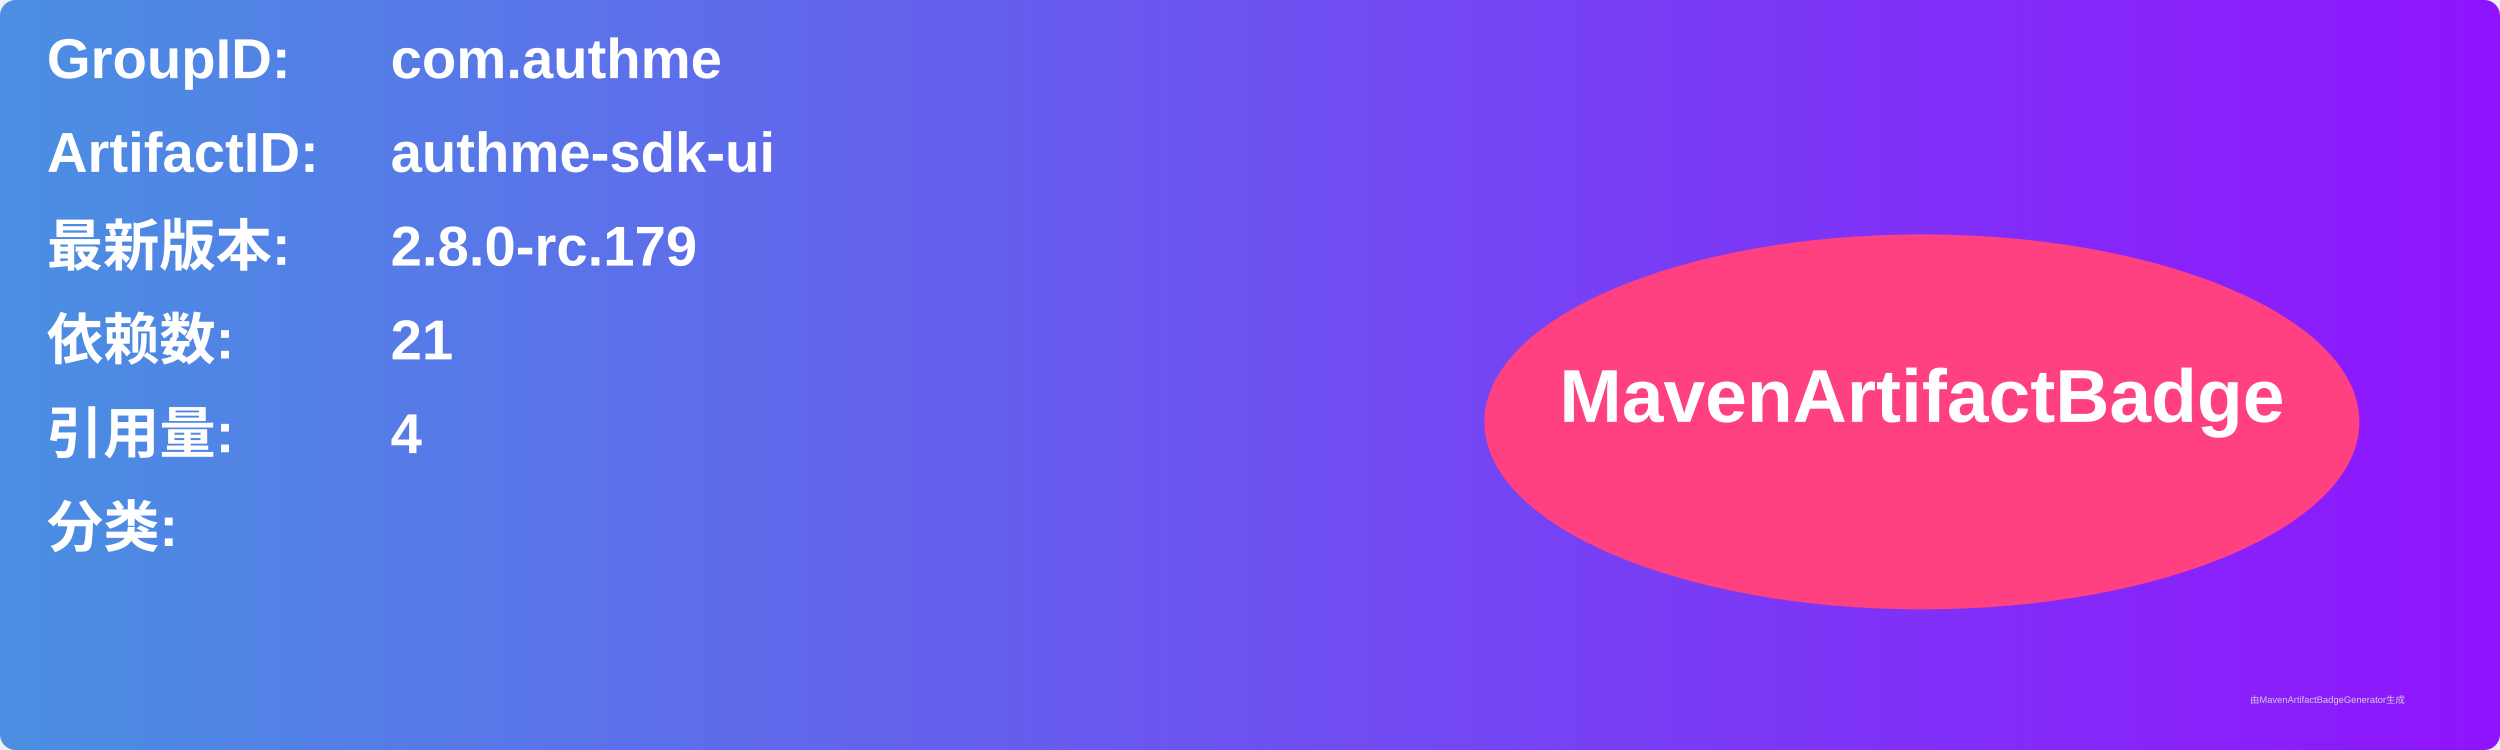
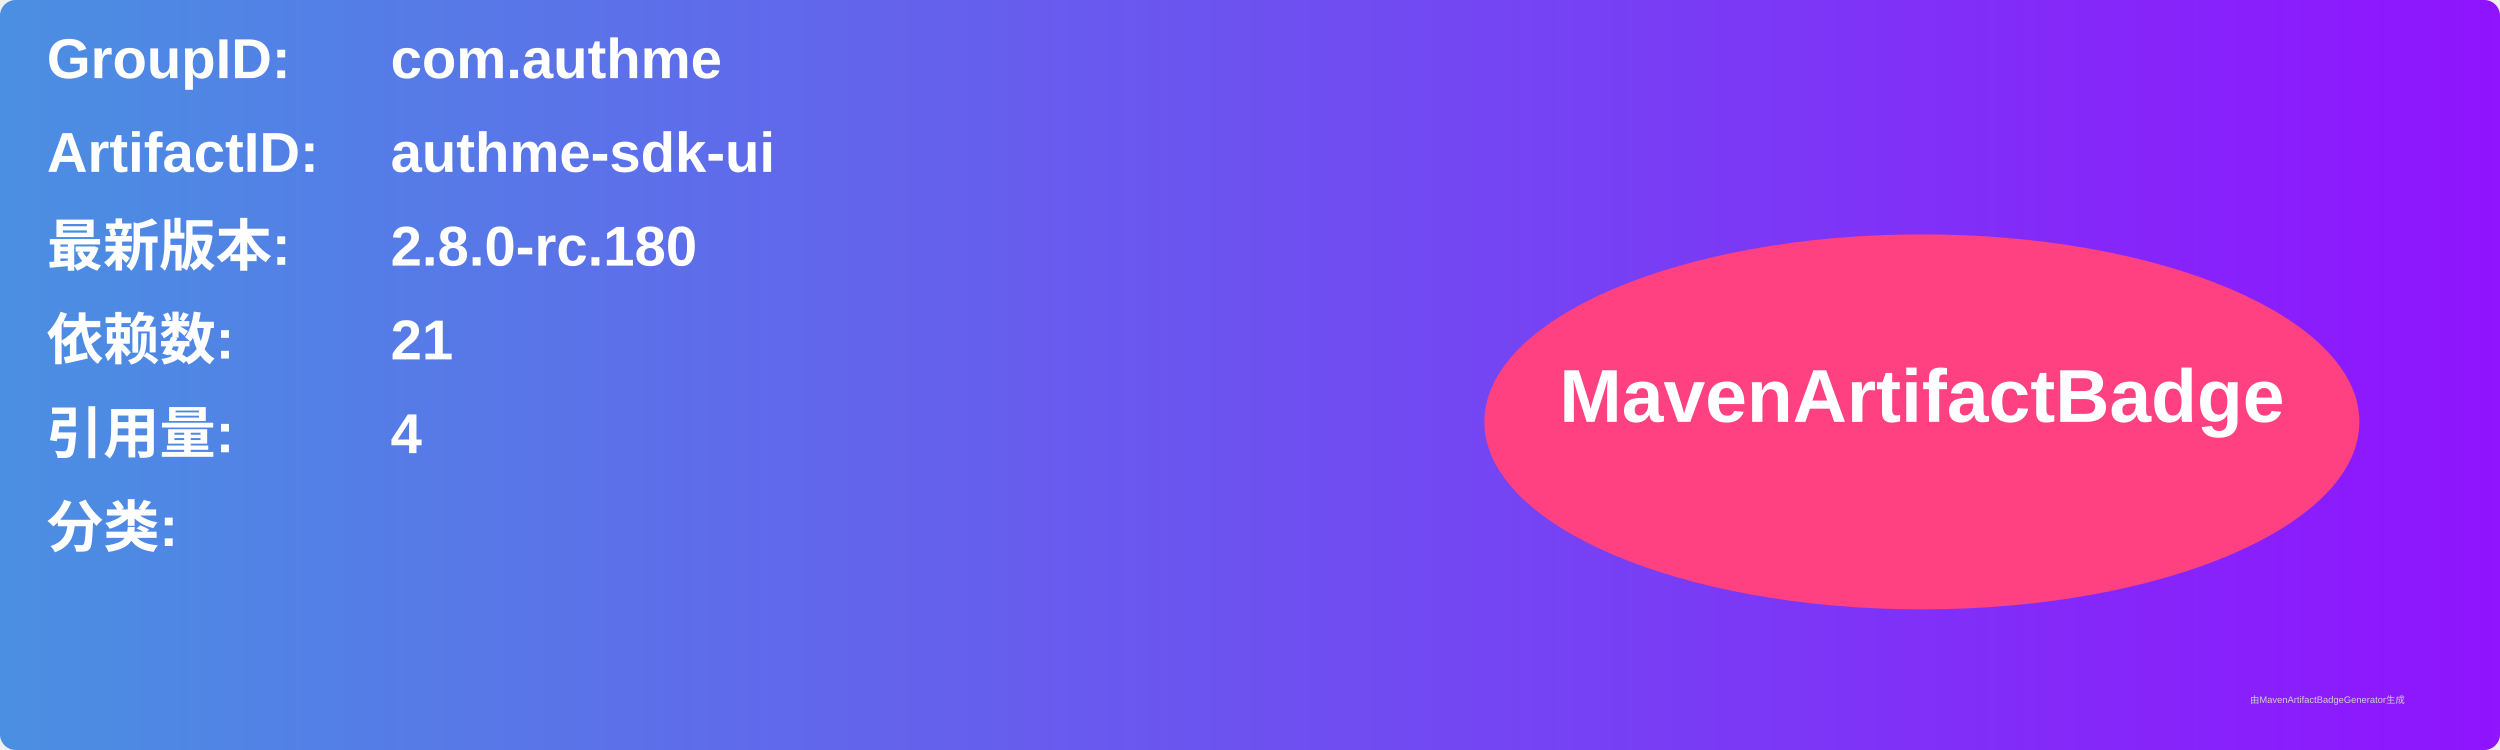
<svg xmlns="http://www.w3.org/2000/svg" width="800" height="240" viewBox="0 0 800 240">
  <linearGradient id="grad" x1="0%" y1="0%" x2="100%" y2="0%">
    <stop offset="0%" stop-color="#4a90e2" />
    <stop offset="100%" stop-color="#9013fe" />
  </linearGradient>
  <rect width="100%" height="100%" rx="5" ry="5" fill="url(#grad)" />
  <g transform="translate(15, 15)">
    <text x="0" y="10" font-family="Arial" font-size="18" fill="white" font-weight="bold" width="260">GroupID:</text>
    <text x="110" y="10" font-family="Arial" font-size="18" fill="white" font-weight="bold" width="460">com.authme</text>
    <text x="0" y="40" font-family="Arial" font-size="18" fill="white" font-weight="bold" width="260">ArtifactID:</text>
    <text x="110" y="40" font-family="Arial" font-size="18" fill="white" font-weight="bold" width="460">authme-sdk-ui</text>
    <text x="0" y="70" font-family="Arial" font-size="18" fill="white" font-weight="bold">最新版本:</text>
    <text x="110" y="70" font-family="Arial" font-size="18" fill="white" font-weight="bold">
-       <tspan font-weight="bold">2.8.0-rc.179</tspan>
+       <tspan font-weight="bold">2.8.0-rc.180</tspan>
    </text>
    <text x="0" y="100" font-family="Arial" font-size="18" fill="white" font-weight="bold">依赖数: </text>
    <text x="110" y="100" font-family="Arial" font-size="18" fill="white">
      <tspan font-weight="bold">21</tspan>
    </text>
    <text x="0" y="130" font-family="Arial" font-size="18" fill="white" font-weight="bold">引用量: </text>
    <text x="110" y="130" font-family="Arial" font-size="18" fill="white">
      <tspan font-weight="bold">4</tspan>
    </text>
    <text x="0" y="160" font-family="Arial" font-size="18" fill="white" font-weight="bold">分类:</text>
    <text x="10" y="190" font-family="Arial" font-size="10" fill="white">
      <tspan font-weight="bold" />
    </text>
    <ellipse cx="600" cy="120" rx="140" ry="60" fill="#ff4081" />
    <text x="600" y="120" text-anchor="middle" font-family="Arial" font-size="24" fill="white" font-weight="bold">MavenArtifactBadge</text>
  </g>
  <text x="720" y="225" font-family="Arial" font-size="3" fill="#d0d0d0">由MavenArtifactBadgeGenerator生成</text>
</svg>
